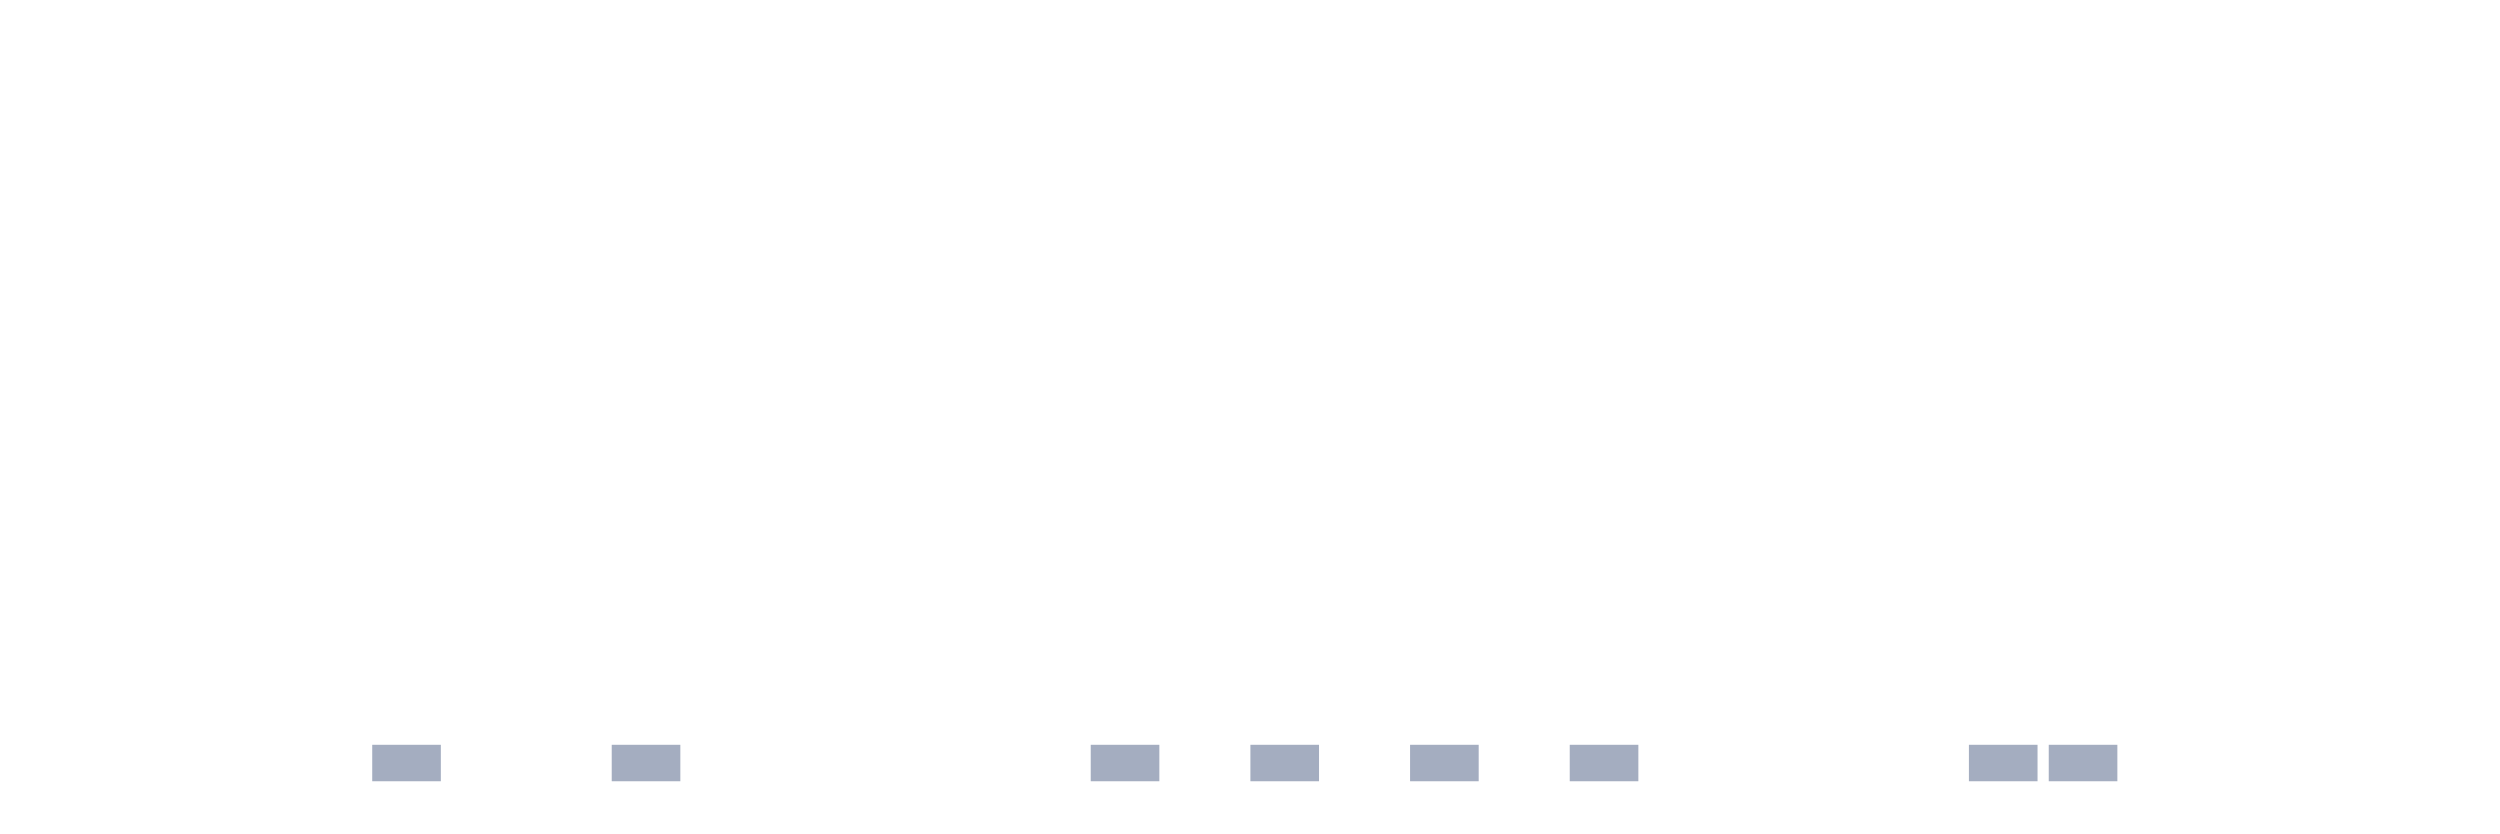
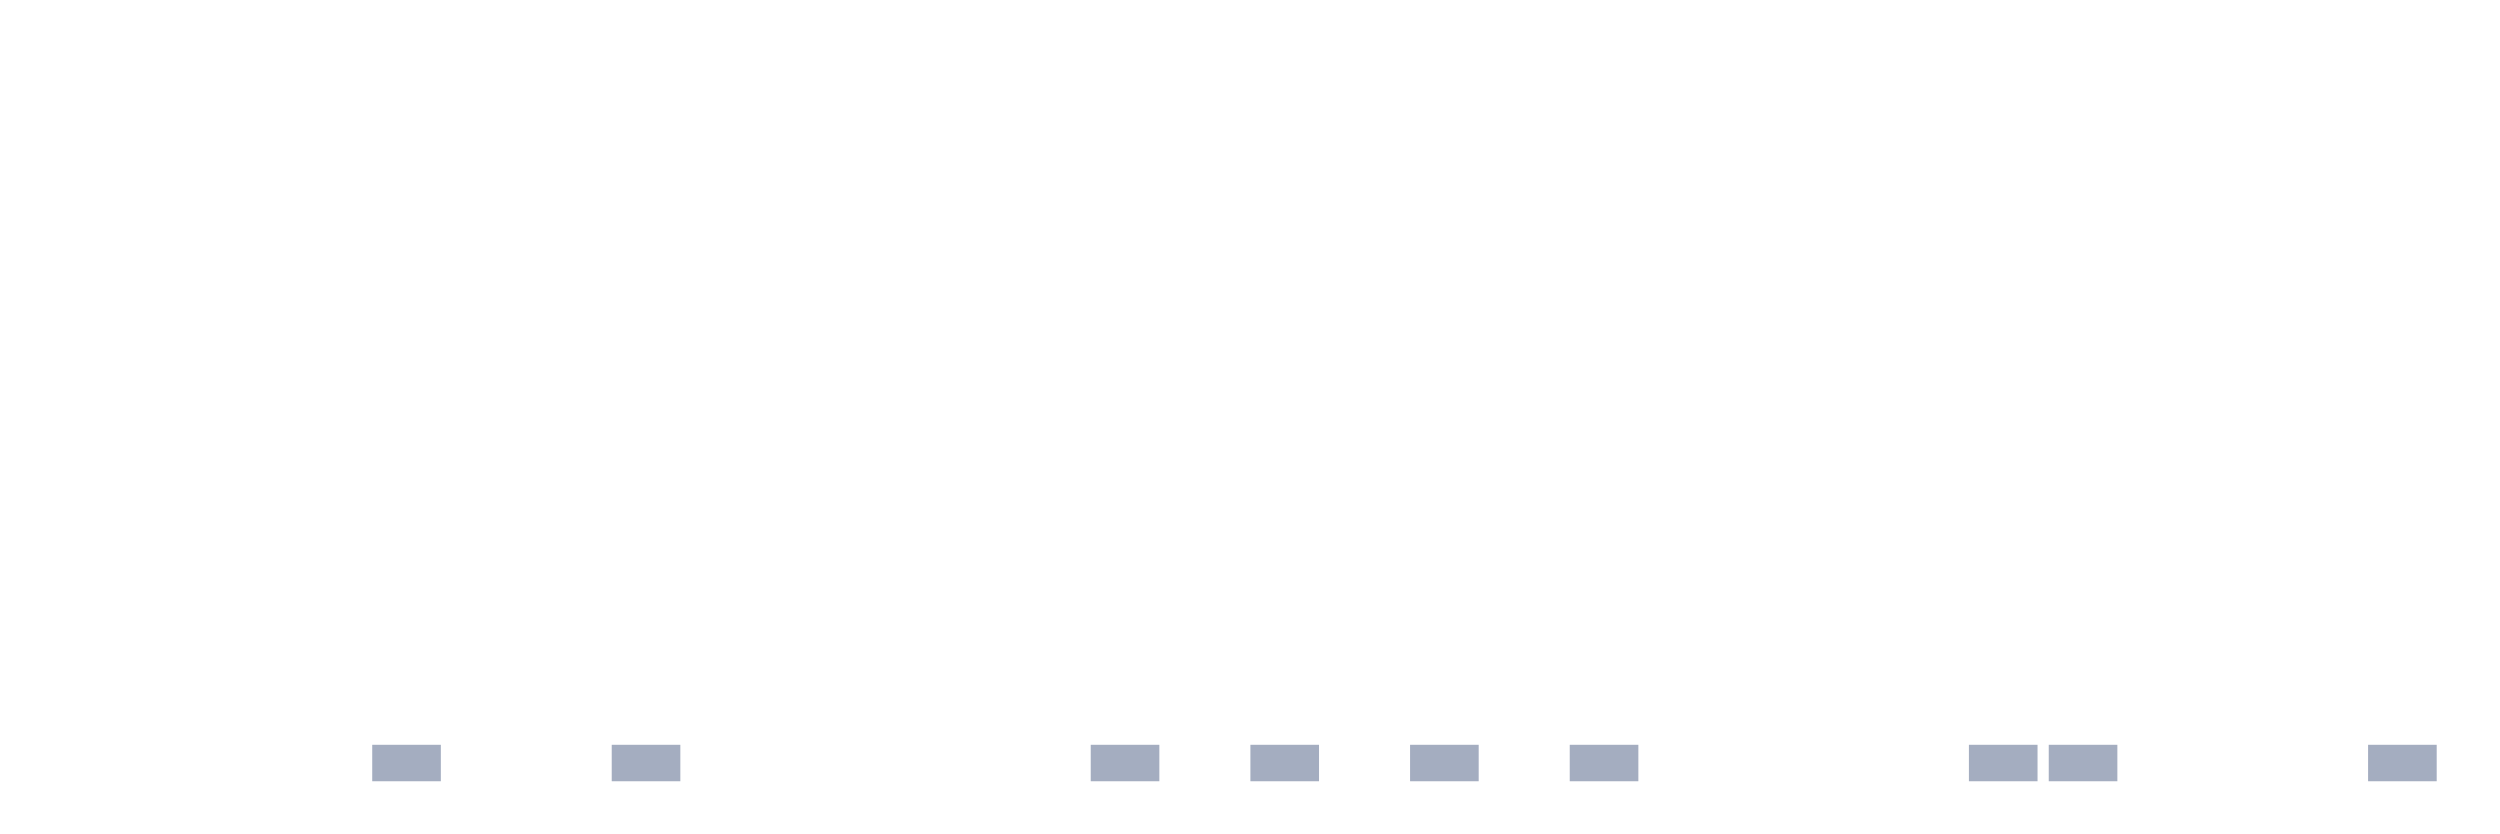
<svg xmlns="http://www.w3.org/2000/svg" viewBox="0 0 480 160">
  <g transform="translate(10,10)">
    <rect class="bar" x="0.153" width="13.175" y="140" height="0" fill="rgb(164,173,192)" />
    <rect class="bar" x="15.482" width="13.175" y="140" height="0" fill="rgb(164,173,192)" />
    <rect class="bar" x="30.81" width="13.175" y="140" height="0" fill="rgb(164,173,192)" />
    <rect class="bar" x="46.138" width="13.175" y="140" height="0" fill="rgb(164,173,192)" />
    <rect class="bar" x="61.466" width="13.175" y="133" height="7" fill="rgb(164,173,192)" />
    <rect class="bar" x="76.794" width="13.175" y="140" height="0" fill="rgb(164,173,192)" />
    <rect class="bar" x="92.123" width="13.175" y="140" height="0" fill="rgb(164,173,192)" />
    <rect class="bar" x="107.451" width="13.175" y="133" height="7" fill="rgb(164,173,192)" />
    <rect class="bar" x="122.779" width="13.175" y="140" height="0" fill="rgb(164,173,192)" />
    <rect class="bar" x="138.107" width="13.175" y="140" height="0" fill="rgb(164,173,192)" />
    <rect class="bar" x="153.436" width="13.175" y="140" height="0" fill="rgb(164,173,192)" />
    <rect class="bar" x="168.764" width="13.175" y="140" height="0" fill="rgb(164,173,192)" />
    <rect class="bar" x="184.092" width="13.175" y="140" height="0" fill="rgb(164,173,192)" />
    <rect class="bar" x="199.42" width="13.175" y="133" height="7" fill="rgb(164,173,192)" />
    <rect class="bar" x="214.748" width="13.175" y="140" height="0" fill="rgb(164,173,192)" />
    <rect class="bar" x="230.077" width="13.175" y="133" height="7" fill="rgb(164,173,192)" />
    <rect class="bar" x="245.405" width="13.175" y="140" height="0" fill="rgb(164,173,192)" />
    <rect class="bar" x="260.733" width="13.175" y="133" height="7" fill="rgb(164,173,192)" />
    <rect class="bar" x="276.061" width="13.175" y="140" height="0" fill="rgb(164,173,192)" />
    <rect class="bar" x="291.39" width="13.175" y="133" height="7" fill="rgb(164,173,192)" />
    <rect class="bar" x="306.718" width="13.175" y="140" height="0" fill="rgb(164,173,192)" />
    <rect class="bar" x="322.046" width="13.175" y="140" height="0" fill="rgb(164,173,192)" />
    <rect class="bar" x="337.374" width="13.175" y="140" height="0" fill="rgb(164,173,192)" />
    <rect class="bar" x="352.702" width="13.175" y="140" height="0" fill="rgb(164,173,192)" />
    <rect class="bar" x="368.031" width="13.175" y="133" height="7" fill="rgb(164,173,192)" />
    <rect class="bar" x="383.359" width="13.175" y="133" height="7" fill="rgb(164,173,192)" />
    <rect class="bar" x="398.687" width="13.175" y="140" height="0" fill="rgb(164,173,192)" />
    <rect class="bar" x="414.015" width="13.175" y="140" height="0" fill="rgb(164,173,192)" />
    <rect class="bar" x="429.344" width="13.175" y="140" height="0" fill="rgb(164,173,192)" />
-     <rect class="bar" x="444.672" width="13.175" y="140" height="0" fill="rgb(164,173,192)" />
+     <rect class="bar" x="444.672" width="13.175" y="133" height="7" fill="rgb(164,173,192)" />
  </g>
</svg>
